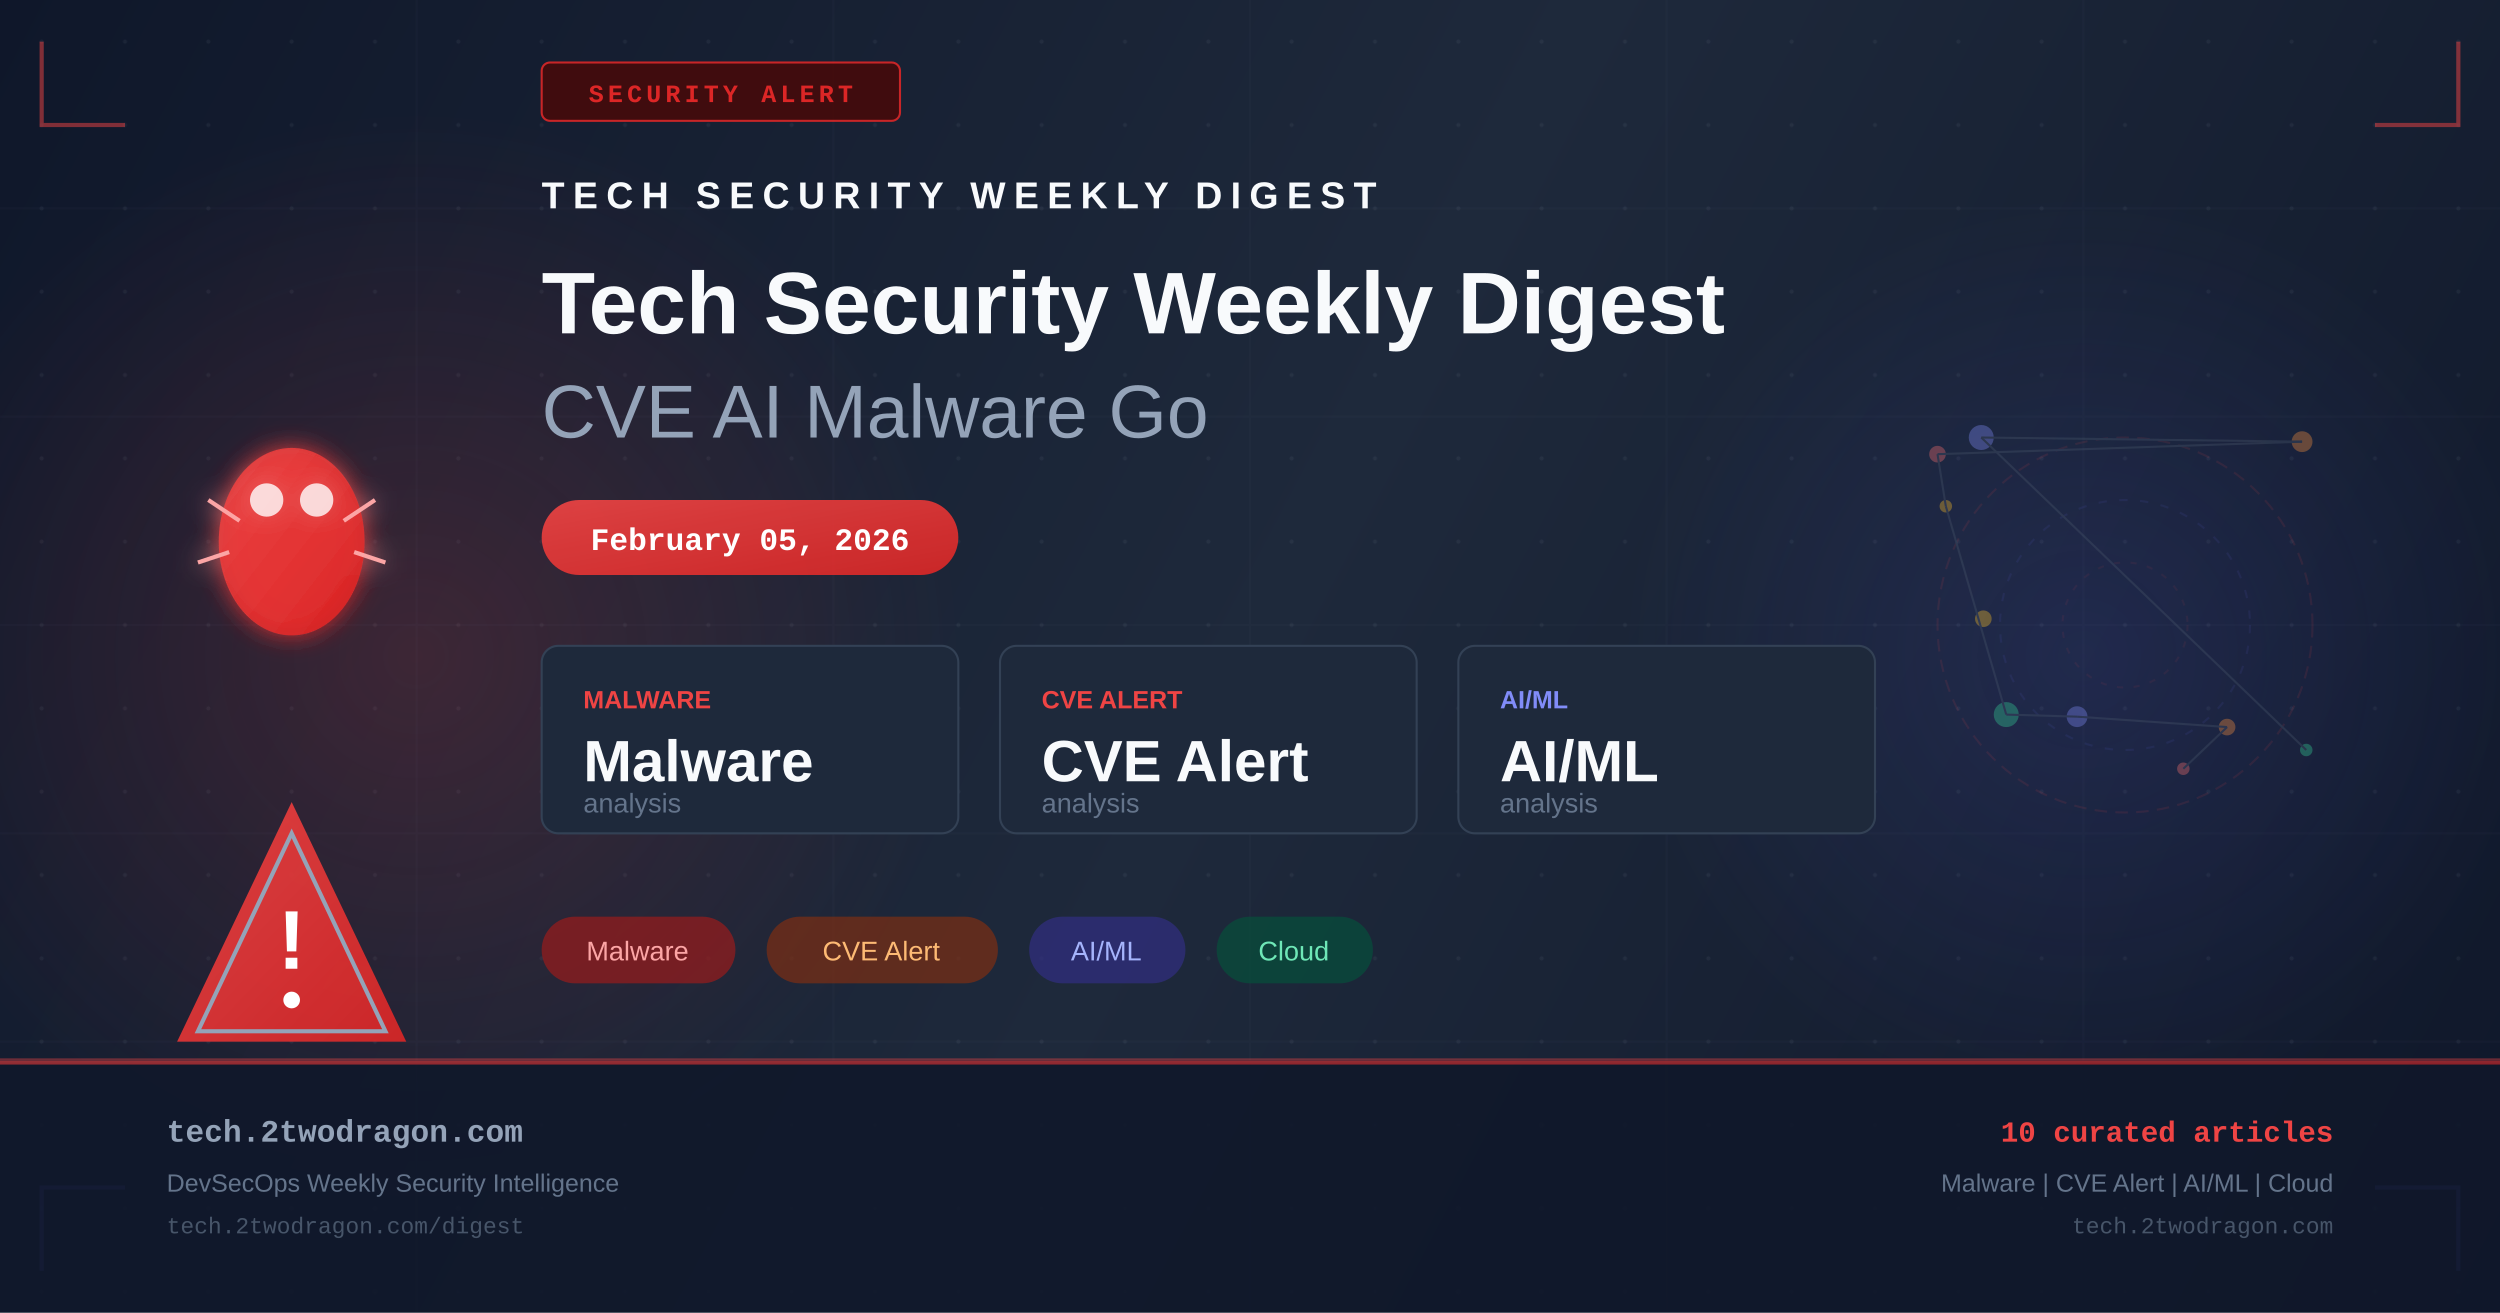
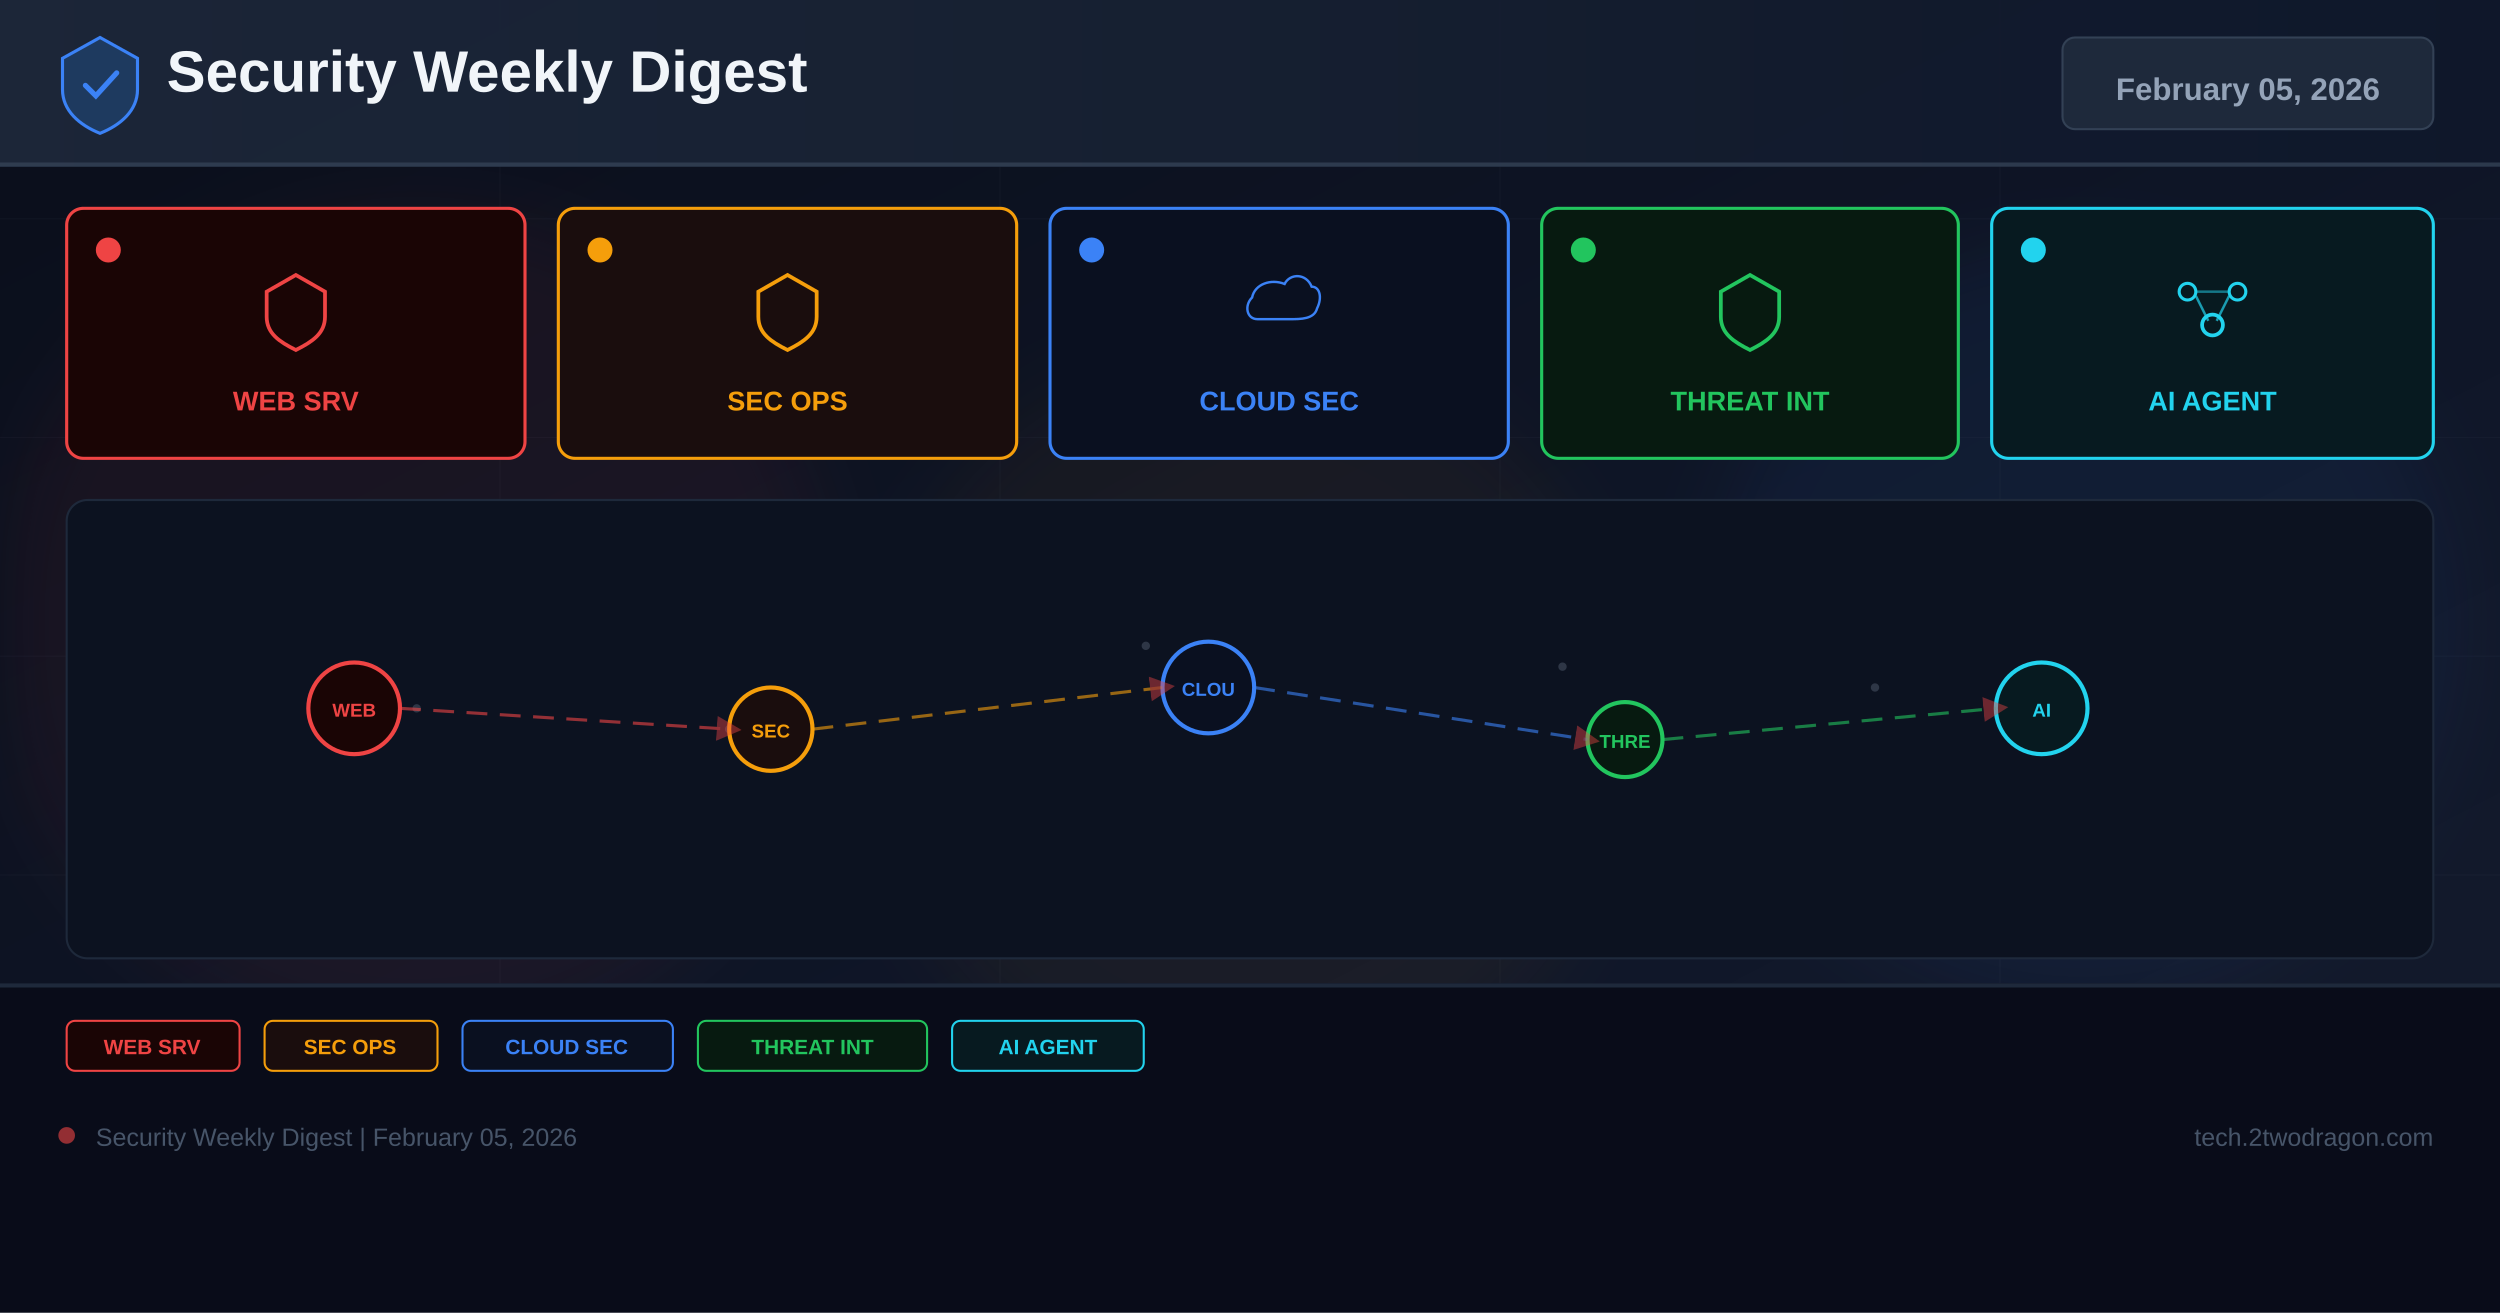
- <svg xmlns="http://www.w3.org/2000/svg" width="1200" height="630" viewBox="0 0 1200 630" fill="none">
+ <svg xmlns="http://www.w3.org/2000/svg" width="1200" height="630" viewBox="0 0 1200 630">
  <defs>
-     <linearGradient id="bg" x1="0" y1="0" x2="1200" y2="630" gradientUnits="userSpaceOnUse">
-       <stop offset="0%" stop-color="#0f172a" />
-       <stop offset="50%" stop-color="#1e293b" />
+     <linearGradient id="bg" x1="0%" y1="0%" x2="100%" y2="100%">
+       <stop offset="0%" stop-color="#0a0e1a" />
+       <stop offset="60%" stop-color="#0f1628" />
+       <stop offset="100%" stop-color="#141b2d" />
+     </linearGradient>
+     <linearGradient id="hg" x1="0%" y1="0%" x2="100%" y2="0%">
+       <stop offset="0%" stop-color="#1e293b" />
      <stop offset="100%" stop-color="#0f172a" />
    </linearGradient>
-     <linearGradient id="accent" x1="0" y1="0" x2="1" y2="1">
-       <stop offset="0%" stop-color="#ef4444" />
-       <stop offset="100%" stop-color="#dc2626" />
-     </linearGradient>
-     <linearGradient id="accent2" x1="0" y1="0" x2="1" y2="1">
-       <stop offset="0%" stop-color="#6366f1" />
-       <stop offset="100%" stop-color="#4f46e5" />
-     </linearGradient>
-     <radialGradient id="glow1" cx="50%" cy="50%" r="50%">
-       <stop offset="0%" stop-color="#ef4444" stop-opacity="0.18" />
-       <stop offset="100%" stop-color="#ef4444" stop-opacity="0" />
-     </radialGradient>
-     <radialGradient id="glow2" cx="50%" cy="50%" r="50%">
-       <stop offset="0%" stop-color="#6366f1" stop-opacity="0.14" />
-       <stop offset="100%" stop-color="#6366f1" stop-opacity="0" />
-     </radialGradient>
-     <filter id="glow-filter" x="-20%" y="-20%" width="140%" height="140%">
-       <feGaussianBlur in="SourceGraphic" stdDeviation="6" result="blur" />
-       <feMerge>
-         <feMergeNode in="blur" />
-         <feMergeNode in="SourceGraphic" />
-       </feMerge>
+     <filter id="glow" x="-50%" y="-50%" width="200%" height="200%">
+       <feGaussianBlur stdDeviation="18" />
    </filter>
-     <pattern id="dots" x="0" y="0" width="40" height="40" patternUnits="userSpaceOnUse">
-       <circle cx="20" cy="20" r="1" fill="#94a3b8" opacity="0.08" />
-     </pattern>
+     <marker id="ar" markerWidth="8" markerHeight="8" refX="4" refY="4" orient="auto">
+       <path d="M0,0 L8,4 L0,8 Z" fill="#ef4444" opacity="0.7" />
+     </marker>
  </defs>
  <rect width="1200" height="630" fill="url(#bg)" />
-   <rect width="1200" height="630" fill="url(#dots)" />
-   <ellipse cx="200" cy="315" rx="260" ry="260" fill="url(#glow1)" />
-   <ellipse cx="1000" cy="315" rx="220" ry="220" fill="url(#glow2)" />
-   <g opacity="0.03" stroke="#94a3b8" stroke-width="1">
-     <line x1="0" y1="100" x2="1200" y2="100" />
-     <line x1="0" y1="200" x2="1200" y2="200" />
-     <line x1="0" y1="300" x2="1200" y2="300" />
-     <line x1="0" y1="400" x2="1200" y2="400" />
-     <line x1="0" y1="500" x2="1200" y2="500" />
-     <line x1="200" y1="0" x2="200" y2="630" />
-     <line x1="400" y1="0" x2="400" y2="630" />
-     <line x1="600" y1="0" x2="600" y2="630" />
-     <line x1="800" y1="0" x2="800" y2="630" />
-     <line x1="1000" y1="0" x2="1000" y2="630" />
+   <g opacity="0.04" stroke="#94a3b8" stroke-width="0.5">
+     <line x1="0" y1="105" x2="1200" y2="105" />
+     <line x1="0" y1="210" x2="1200" y2="210" />
+     <line x1="0" y1="315" x2="1200" y2="315" />
+     <line x1="0" y1="420" x2="1200" y2="420" />
+     <line x1="0" y1="525" x2="1200" y2="525" />
+     <line x1="240" y1="0" x2="240" y2="630" />
+     <line x1="480" y1="0" x2="480" y2="630" />
+     <line x1="720" y1="0" x2="720" y2="630" />
+     <line x1="960" y1="0" x2="960" y2="630" />
  </g>
-   <polyline points="20,20 20,60 60,60" fill="none" stroke="#ef4444" stroke-width="2" opacity="0.5" />
-   <polyline points="1180,20 1180,60 1140,60" fill="none" stroke="#ef4444" stroke-width="2" opacity="0.5" />
-   <polyline points="20,610 20,570 60,570" fill="none" stroke="#6366f1" stroke-width="2" opacity="0.5" />
-   <polyline points="1180,610 1180,570 1140,570" fill="none" stroke="#6366f1" stroke-width="2" opacity="0.5" />
-   <rect x="260" y="30" width="172" height="28" rx="4" fill="#450a0a" stroke="#dc2626" stroke-width="1" opacity="0.9" />
-   <text x="346" y="49" text-anchor="middle" fill="#dc2626" font-family="Courier New, monospace" font-size="12" font-weight="bold" letter-spacing="2">SECURITY ALERT</text>
-   <g transform="translate(80, 180)" filter="url(#glow-filter)">
-     <ellipse cx="60" cy="80" rx="35" ry="45" fill="url(#accent)" opacity="0.9" />
-     <circle cx="48" cy="60" r="8" fill="white" opacity="0.8" />
-     <circle cx="72" cy="60" r="8" fill="white" opacity="0.8" />
-     <line x1="20" y1="60" x2="35" y2="70" stroke="#fca5a5" stroke-width="2" />
-     <line x1="100" y1="60" x2="85" y2="70" stroke="#fca5a5" stroke-width="2" />
-     <line x1="15" y1="90" x2="30" y2="85" stroke="#fca5a5" stroke-width="2" />
-     <line x1="105" y1="90" x2="90" y2="85" stroke="#fca5a5" stroke-width="2" />
+   <circle cx="200" cy="300" r="200" fill="#ef4444" opacity="0.06" filter="url(#glow)" />
+   <circle cx="600" cy="350" r="180" fill="#f59e0b" opacity="0.05" filter="url(#glow)" />
+   <circle cx="1000" cy="300" r="180" fill="#3b82f6" opacity="0.06" filter="url(#glow)" />
+   <rect x="0" y="0" width="1200" height="80" fill="url(#hg)" opacity="0.9" />
+   <rect x="0" y="78" width="1200" height="2" fill="#334155" opacity="0.8" />
+   <g transform="translate(48,40)">
+     <path d="M0,-22 L18,-12 L18,3 C18,13 10,20 0,24 C-10,20 -18,13 -18,3 L-18,-12 Z" fill="#1e3a5f" stroke="#3b82f6" stroke-width="1.5" />
+     <path d="M-7,1 L-2,6 L8,-5" stroke="#3b82f6" stroke-width="2.5" fill="none" stroke-linecap="round" />
  </g>
-   <g transform="translate(80, 380)">
-     <path d="M60 5 L115 120 L5 120 Z" fill="url(#accent)" opacity="0.9" />
-     <path d="M60 20 L105 115 L15 115 Z" fill="none" stroke="#94a3b8" stroke-width="2" />
-     <text x="60" y="85" text-anchor="middle" fill="white" font-family="Arial, sans-serif" font-size="40" font-weight="bold">!</text>
-     <circle cx="60" cy="100" r="4" fill="white" />
+   <text x="80" y="44" font-family="Arial,sans-serif" font-size="28" font-weight="700" fill="#f1f5f9">Security Weekly Digest</text>
+   <rect x="990" y="18" width="178" height="44" rx="6" fill="#1e293b" stroke="#334155" stroke-width="1" />
+   <text x="1079" y="48" font-family="Arial,sans-serif" font-size="15" font-weight="700" fill="#94a3b8" text-anchor="middle">February 05, 2026</text>
+   <rect x="32" y="100" width="220" height="120" rx="8" fill="#1a0505" stroke="#ef4444" stroke-width="1.5" />
+   <circle cx="52" cy="120" r="6" fill="#ef4444" />
+   <g transform="translate(142,148)">
+     <path d="M0,-16 L14,-8 L14,4 C14,12 8,16 0,20 C-8,16 -14,12 -14,4 L-14,-8 Z" fill="none" stroke="#ef4444" stroke-width="1.8" />
  </g>
-   <g transform="translate(260, 100)">
-     <text x="0" y="0" fill="#f8fafc" font-family="Arial, sans-serif" font-size="18" font-weight="bold" letter-spacing="4">TECH SECURITY WEEKLY DIGEST</text>
-     <text x="0" y="60" fill="#f8fafc" font-family="Arial, sans-serif" font-size="42" font-weight="bold">Tech Security Weekly Digest</text>
-     <text x="0" y="110" fill="#94a3b8" font-family="Arial, sans-serif" font-size="36" font-weight="300">CVE AI Malware Go</text>
+   <text x="142" y="197" font-family="Arial,sans-serif" font-size="13" font-weight="700" fill="#ef4444" text-anchor="middle">WEB SRV</text>
+   <rect x="268" y="100" width="220" height="120" rx="8" fill="#1a0d0d" stroke="#f59e0b" stroke-width="1.5" />
+   <circle cx="288" cy="120" r="6" fill="#f59e0b" />
+   <g transform="translate(378,148)">
+     <path d="M0,-16 L14,-8 L14,4 C14,12 8,16 0,20 C-8,16 -14,12 -14,4 L-14,-8 Z" fill="none" stroke="#f59e0b" stroke-width="1.8" />
  </g>
-   <rect x="260" y="240" width="200" height="36" rx="18" fill="url(#accent)" opacity="0.9" />
-   <text x="360" y="264" text-anchor="middle" fill="white" font-family="Courier New, monospace" font-size="15" font-weight="bold">February 05, 2026</text>
-   <g transform="translate(260, 310)">
-     <rect x="0" y="0" width="200" height="90" rx="8" fill="#1e293b" stroke="#334155" stroke-width="1" />
-     <text x="20" y="30" fill="#ef4444" font-family="Arial, sans-serif" font-size="12" font-weight="bold">MALWARE</text>
-     <text x="20" y="65" fill="#f8fafc" font-family="Arial, sans-serif" font-size="28" font-weight="bold">Malware</text>
-     <text x="20" y="80" fill="#64748b" font-family="Arial, sans-serif" font-size="13">analysis</text>
-     <rect x="220" y="0" width="200" height="90" rx="8" fill="#1e293b" stroke="#334155" stroke-width="1" />
-     <text x="240" y="30" fill="#ef4444" font-family="Arial, sans-serif" font-size="12" font-weight="bold">CVE ALERT</text>
-     <text x="240" y="65" fill="#f8fafc" font-family="Arial, sans-serif" font-size="28" font-weight="bold">CVE Alert</text>
-     <text x="240" y="80" fill="#64748b" font-family="Arial, sans-serif" font-size="13">analysis</text>
-     <rect x="440" y="0" width="200" height="90" rx="8" fill="#1e293b" stroke="#334155" stroke-width="1" />
-     <text x="460" y="30" fill="#818cf8" font-family="Arial, sans-serif" font-size="12" font-weight="bold">AI/ML</text>
-     <text x="460" y="65" fill="#f8fafc" font-family="Arial, sans-serif" font-size="28" font-weight="bold">AI/ML</text>
-     <text x="460" y="80" fill="#64748b" font-family="Arial, sans-serif" font-size="13">analysis</text>
+   <text x="378" y="197" font-family="Arial,sans-serif" font-size="13" font-weight="700" fill="#f59e0b" text-anchor="middle">SEC OPS</text>
+   <rect x="504" y="100" width="220" height="120" rx="8" fill="#0a1020" stroke="#3b82f6" stroke-width="1.5" />
+   <circle cx="524" cy="120" r="6" fill="#3b82f6" />
+   <g transform="translate(614,148)">
+     <path d="M-16,8 C-24,8 -26,-2 -20,-8 C-18,-18 -6,-22 4,-18 C8,-26 20,-26 24,-16 C30,-16 32,-8 28,0 C26,8 16,8 8,8 Z" fill="none" stroke="#3b82f6" stroke-width="1.8" transform="scale(0.65)" />
  </g>
-   <g transform="translate(260, 440)">
-     <rect x="0" y="0" width="93" height="32" rx="16" fill="#991b1b" opacity="0.7" />
-     <text x="46" y="21" text-anchor="middle" fill="#fca5a5" font-family="Arial, sans-serif" font-size="13">Malware</text>
-     <rect x="108" y="0" width="111" height="32" rx="16" fill="#7c2d12" opacity="0.7" />
-     <text x="163" y="21" text-anchor="middle" fill="#fdba74" font-family="Arial, sans-serif" font-size="13">CVE Alert</text>
-     <rect x="234" y="0" width="75" height="32" rx="16" fill="#312e81" opacity="0.7" />
-     <text x="271" y="21" text-anchor="middle" fill="#a5b4fc" font-family="Arial, sans-serif" font-size="13">AI/ML</text>
-     <rect x="324" y="0" width="75" height="32" rx="16" fill="#064e3b" opacity="0.7" />
-     <text x="361" y="21" text-anchor="middle" fill="#6ee7b7" font-family="Arial, sans-serif" font-size="13">Cloud</text>
+   <text x="614" y="197" font-family="Arial,sans-serif" font-size="13" font-weight="700" fill="#3b82f6" text-anchor="middle">CLOUD SEC</text>
+   <rect x="740" y="100" width="200" height="120" rx="8" fill="#071a10" stroke="#22c55e" stroke-width="1.5" />
+   <circle cx="760" cy="120" r="6" fill="#22c55e" />
+   <g transform="translate(840,148)">
+     <path d="M0,-16 L14,-8 L14,4 C14,12 8,16 0,20 C-8,16 -14,12 -14,4 L-14,-8 Z" fill="none" stroke="#22c55e" stroke-width="1.8" />
  </g>
-   <g transform="translate(900, 180)" opacity="0.35">
-     <circle cx="120" cy="120" r="90" fill="none" stroke="#ef4444" stroke-width="1" stroke-dasharray="6,4" opacity="0.3" />
-     <circle cx="120" cy="120" r="60" fill="none" stroke="#6366f1" stroke-width="1" stroke-dasharray="4,6" opacity="0.25" />
-     <circle cx="120" cy="120" r="30" fill="none" stroke="#ef4444" stroke-width="1" stroke-dasharray="3,5" opacity="0.2" />
-     <circle cx="148" cy="189" r="3" fill="#f87171" />
-     <circle cx="169" cy="169" r="4" fill="#fb923c" />
-     <circle cx="97" cy="164" r="5" fill="#818cf8" />
-     <circle cx="63" cy="163" r="6" fill="#34d399" />
-     <circle cx="34" cy="63" r="3" fill="#fbbf24" />
-     <circle cx="30" cy="38" r="4" fill="#f87171" />
-     <circle cx="205" cy="32" r="5" fill="#fb923c" />
-     <circle cx="51" cy="30" r="6" fill="#818cf8" />
-     <circle cx="207" cy="180" r="3" fill="#34d399" />
-     <circle cx="52" cy="117" r="4" fill="#fbbf24" />
-     <line x1="148" y1="189" x2="169" y2="169" stroke="#475569" stroke-width="1" />
-     <line x1="169" y1="169" x2="97" y2="164" stroke="#475569" stroke-width="1" />
-     <line x1="97" y1="164" x2="63" y2="163" stroke="#475569" stroke-width="1" />
-     <line x1="63" y1="163" x2="34" y2="63" stroke="#475569" stroke-width="1" />
-     <line x1="34" y1="63" x2="30" y2="38" stroke="#475569" stroke-width="1" />
-     <line x1="30" y1="38" x2="205" y2="32" stroke="#475569" stroke-width="1" />
-     <line x1="205" y1="32" x2="51" y2="30" stroke="#475569" stroke-width="1" />
-     <line x1="51" y1="30" x2="207" y2="180" stroke="#475569" stroke-width="1" />
+   <text x="840" y="197" font-family="Arial,sans-serif" font-size="13" font-weight="700" fill="#22c55e" text-anchor="middle">THREAT INT</text>
+   <rect x="956" y="100" width="212" height="120" rx="8" fill="#071a20" stroke="#22d3ee" stroke-width="1.5" />
+   <circle cx="976" cy="120" r="6" fill="#22d3ee" />
+   <g transform="translate(1062,148)">
+     <circle cx="-12" cy="-8" r="4" fill="none" stroke="#22d3ee" stroke-width="1.5" />
+     <circle cx="12" cy="-8" r="4" fill="none" stroke="#22d3ee" stroke-width="1.5" />
+     <circle cx="0" cy="8" r="5" fill="none" stroke="#22d3ee" stroke-width="1.8" />
+     <line x1="-8" y1="-6" x2="-2" y2="6" stroke="#22d3ee" stroke-width="1.2" opacity="0.7" />
+     <line x1="8" y1="-6" x2="2" y2="6" stroke="#22d3ee" stroke-width="1.2" opacity="0.7" />
+     <line x1="-8" y1="-8" x2="8" y2="-8" stroke="#22d3ee" stroke-width="1.2" opacity="0.5" />
  </g>
-   <rect x="0" y="508" width="1200" height="1" fill="#ef4444" opacity="0.4" />
-   <rect x="0" y="509" width="1200" height="121" fill="#0f172a" opacity="0.9" />
-   <rect x="0" y="509" width="1200" height="2" fill="url(#accent)" opacity="0.6" />
-   <text x="80" y="548" fill="#94a3b8" font-family="Courier New, monospace" font-size="15" font-weight="bold">tech.2twodragon.com</text>
-   <text x="80" y="572" fill="#64748b" font-family="Arial, sans-serif" font-size="12">DevSecOps Weekly Security Intelligence</text>
-   <text x="80" y="592" fill="#475569" font-family="Courier New, monospace" font-size="11">tech.2twodragon.com/digest</text>
-   <text x="1120" y="548" text-anchor="end" fill="#ef4444" font-family="Courier New, monospace" font-size="14" font-weight="bold">10 curated articles</text>
-   <text x="1120" y="572" text-anchor="end" fill="#64748b" font-family="Arial, sans-serif" font-size="12">Malware | CVE Alert | AI/ML | Cloud</text>
-   <text x="1120" y="592" text-anchor="end" fill="#475569" font-family="Courier New, monospace" font-size="11">tech.2twodragon.com</text>
+   <text x="1062" y="197" font-family="Arial,sans-serif" font-size="13" font-weight="700" fill="#22d3ee" text-anchor="middle">AI AGENT</text>
+   <rect x="32" y="240" width="1136" height="220" rx="10" fill="#0c1220" stroke="#1e293b" stroke-width="1" />
+   <g opacity="0.25">
+     <circle cx="180" cy="330" r="2" fill="#94a3b8" />
+     <circle cx="200" cy="340" r="2" fill="#94a3b8" />
+     <circle cx="550" cy="310" r="2" fill="#94a3b8" />
+     <circle cx="570" cy="325" r="2" fill="#94a3b8" />
+     <circle cx="750" cy="320" r="2" fill="#94a3b8" />
+     <circle cx="900" cy="330" r="2" fill="#94a3b8" />
+     <circle cx="350" cy="350" r="2" fill="#94a3b8" />
+     <circle cx="1000" cy="340" r="2" fill="#94a3b8" />
+   </g>
+   <circle cx="170" cy="340" r="22" fill="#1a0505" stroke="#ef4444" stroke-width="2" />
+   <text x="170" y="344" font-family="Arial,sans-serif" font-size="9" font-weight="700" fill="#ef4444" text-anchor="middle">WEB</text>
+   <circle cx="370" cy="350" r="20" fill="#1a0d0d" stroke="#f59e0b" stroke-width="2" />
+   <text x="370" y="354" font-family="Arial,sans-serif" font-size="9" font-weight="700" fill="#f59e0b" text-anchor="middle">SEC</text>
+   <circle cx="580" cy="330" r="22" fill="#0a1020" stroke="#3b82f6" stroke-width="2" />
+   <text x="580" y="334" font-family="Arial,sans-serif" font-size="9" font-weight="700" fill="#3b82f6" text-anchor="middle">CLOU</text>
+   <circle cx="780" cy="355" r="18" fill="#071a10" stroke="#22c55e" stroke-width="2" />
+   <text x="780" y="359" font-family="Arial,sans-serif" font-size="9" font-weight="700" fill="#22c55e" text-anchor="middle">THRE</text>
+   <circle cx="980" cy="340" r="22" fill="#071a20" stroke="#22d3ee" stroke-width="2" />
+   <text x="980" y="344" font-family="Arial,sans-serif" font-size="9" font-weight="700" fill="#22d3ee" text-anchor="middle">AI</text>
+   <line x1="192" y1="340" x2="350" y2="350" stroke="#ef4444" stroke-width="1.5" stroke-dasharray="10 6" opacity="0.6" marker-end="url(#ar)" />
+   <line x1="390" y1="350" x2="558" y2="330" stroke="#f59e0b" stroke-width="1.5" stroke-dasharray="10 6" opacity="0.6" marker-end="url(#ar)" />
+   <line x1="602" y1="330" x2="762" y2="355" stroke="#3b82f6" stroke-width="1.5" stroke-dasharray="10 6" opacity="0.6" marker-end="url(#ar)" />
+   <line x1="798" y1="355" x2="958" y2="340" stroke="#22c55e" stroke-width="1.5" stroke-dasharray="10 6" opacity="0.6" marker-end="url(#ar)" />
+   <rect x="0" y="472" width="1200" height="158" fill="#080c18" opacity="0.95" />
+   <rect x="0" y="472" width="1200" height="2" fill="#1e293b" />
+   <rect x="32" y="490" width="83" height="24" rx="4" fill="#1a0505" stroke="#ef4444" stroke-width="1" />
+   <text x="73" y="506" font-family="Arial,sans-serif" font-size="10" font-weight="700" fill="#ef4444" text-anchor="middle">WEB SRV</text>
+   <rect x="127" y="490" width="83" height="24" rx="4" fill="#1a0d0d" stroke="#f59e0b" stroke-width="1" />
+   <text x="168" y="506" font-family="Arial,sans-serif" font-size="10" font-weight="700" fill="#f59e0b" text-anchor="middle">SEC OPS</text>
+   <rect x="222" y="490" width="101" height="24" rx="4" fill="#0a1020" stroke="#3b82f6" stroke-width="1" />
+   <text x="272" y="506" font-family="Arial,sans-serif" font-size="10" font-weight="700" fill="#3b82f6" text-anchor="middle">CLOUD SEC</text>
+   <rect x="335" y="490" width="110" height="24" rx="4" fill="#071a10" stroke="#22c55e" stroke-width="1" />
+   <text x="390" y="506" font-family="Arial,sans-serif" font-size="10" font-weight="700" fill="#22c55e" text-anchor="middle">THREAT INT</text>
+   <rect x="457" y="490" width="92" height="24" rx="4" fill="#071a20" stroke="#22d3ee" stroke-width="1" />
+   <text x="503" y="506" font-family="Arial,sans-serif" font-size="10" font-weight="700" fill="#22d3ee" text-anchor="middle">AI AGENT</text>
+   <circle cx="32" cy="545" r="4" fill="#ef4444" opacity="0.6" />
+   <text x="46" y="550" font-family="Arial,sans-serif" font-size="12" fill="#475569">Security Weekly Digest | February 05, 2026</text>
+   <text x="1168" y="550" font-family="Arial,sans-serif" font-size="12" fill="#475569" text-anchor="end">tech.2twodragon.com</text>
</svg>
